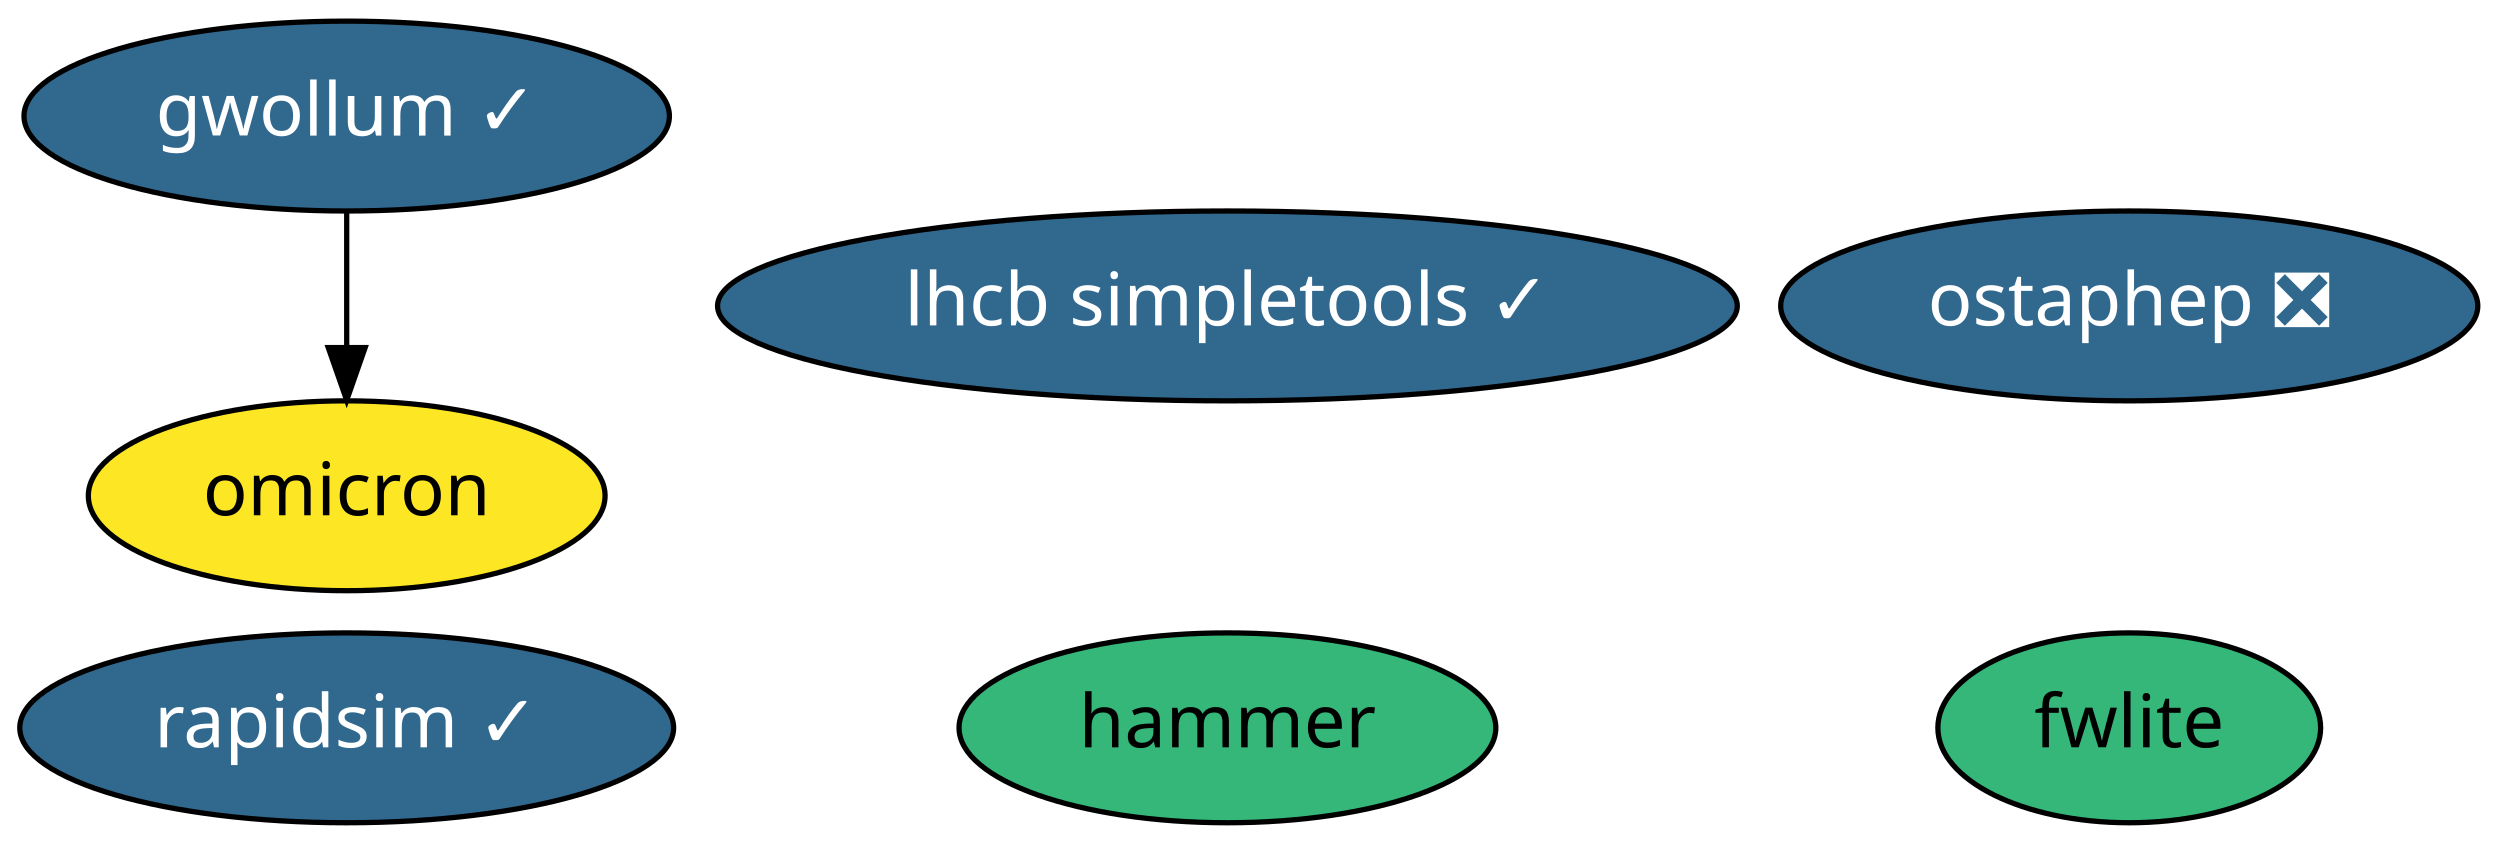
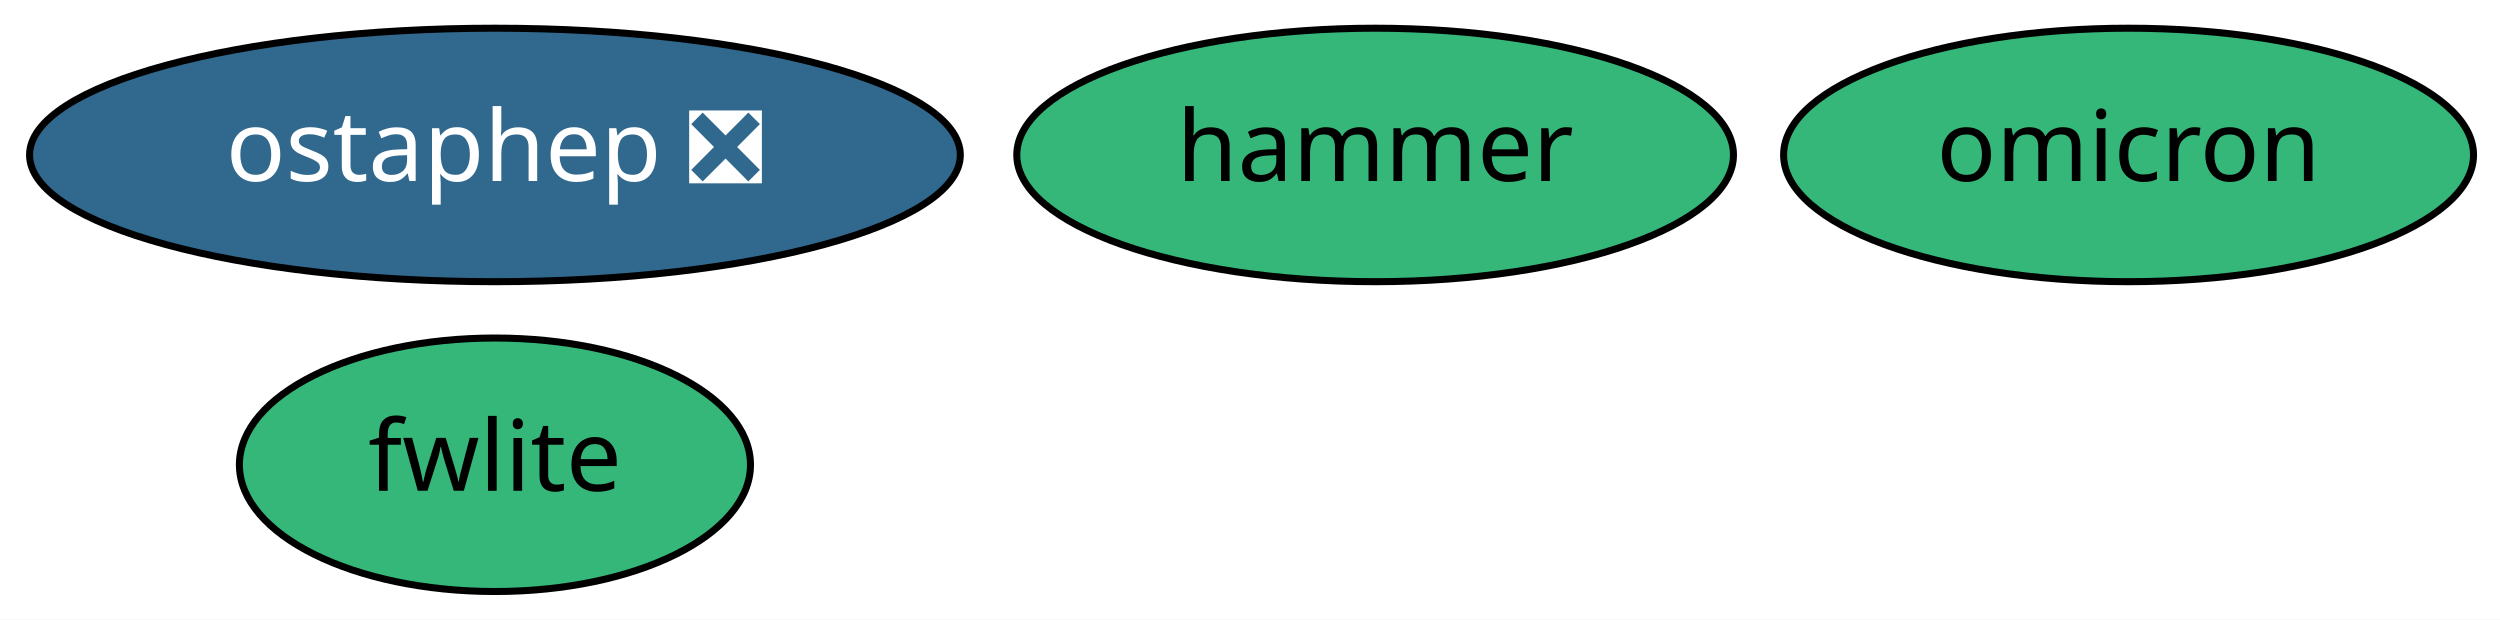
- <svg xmlns="http://www.w3.org/2000/svg" xmlns:xlink="http://www.w3.org/1999/xlink" width="474pt" height="160pt" viewBox="0.00 0.00 474.04 160.00">
-   <g id="graph0" class="graph" transform="scale(1 1) rotate(0) translate(4 156)">
-     <polygon fill="white" stroke="transparent" points="-4,4 -4,-156 470.04,-156 470.04,4 -4,4" />
+ <svg xmlns="http://www.w3.org/2000/svg" xmlns:xlink="http://www.w3.org/1999/xlink" width="355pt" height="88pt" viewBox="0.00 0.00 355.04 88.00">
+   <g id="graph0" class="graph" transform="scale(1 1) rotate(0) translate(4 84)">
+     <polygon fill="white" stroke="transparent" points="-4,4 -4,-84 351.04,-84 351.04,4 -4,4" />
    <g id="node1" class="node">
      <g id="a_node1">
-         <a xlink:href="https://github.com/conda-forge/rapidsim-feedstock/pull/11" xlink:title="rapidsim ✓">
-           <ellipse fill="#31688e" stroke="black" cx="61.74" cy="-18" rx="61.99" ry="18" />
-           <text text-anchor="middle" x="61.74" y="-14.3" font-family="Times-Roman" font-size="14.00" fill="white">rapidsim ✓</text>
+         <a xlink:href="https://github.com/conda-forge/fwlite-feedstock" xlink:title="fwlite">
+           <ellipse fill="#35b779" stroke="black" cx="66.29" cy="-18" rx="36.29" ry="18" />
+           <text text-anchor="middle" x="66.29" y="-14.3" font-family="Times-Roman" font-size="14.00">fwlite</text>
        </a>
      </g>
    </g>
    <g id="node2" class="node">
      <g id="a_node2">
-         <a xlink:href="https://github.com/conda-forge/fwlite-feedstock" xlink:title="fwlite">
-           <ellipse fill="#35b779" stroke="black" cx="399.74" cy="-18" rx="36.29" ry="18" />
-           <text text-anchor="middle" x="399.74" y="-14.3" font-family="Times-Roman" font-size="14.00">fwlite</text>
+         <a xlink:href="https://github.com/conda-forge/ostaphep-feedstock/pull/36" xlink:title="ostaphep ❎">
+           <ellipse fill="#31688e" stroke="black" cx="66.29" cy="-62" rx="66.09" ry="18" />
+           <text text-anchor="middle" x="66.29" y="-58.3" font-family="Times-Roman" font-size="14.00" fill="white">ostaphep ❎</text>
        </a>
      </g>
    </g>
    <g id="node3" class="node">
      <g id="a_node3">
-         <a xlink:href="https://github.com/conda-forge/ostaphep-feedstock/pull/36" xlink:title="ostaphep ❎">
-           <ellipse fill="#31688e" stroke="black" cx="399.74" cy="-98" rx="66.09" ry="18" />
-           <text text-anchor="middle" x="399.74" y="-94.3" font-family="Times-Roman" font-size="14.00" fill="white">ostaphep ❎</text>
+         <a xlink:href="https://github.com/conda-forge/omicron-feedstock" xlink:title="omicron">
+           <ellipse fill="#35b779" stroke="black" cx="298.29" cy="-62" rx="48.99" ry="18" />
+           <text text-anchor="middle" x="298.29" y="-58.3" font-family="Times-Roman" font-size="14.00">omicron</text>
        </a>
      </g>
    </g>
    <g id="node4" class="node">
      <g id="a_node4">
-         <a xlink:href="https://github.com/conda-forge/lhcb-simpletools-feedstock/pull/14" xlink:title="lhcb simpletools ✓">
-           <ellipse fill="#31688e" stroke="black" cx="228.74" cy="-98" rx="96.68" ry="18" />
-           <text text-anchor="middle" x="228.74" y="-94.3" font-family="Times-Roman" font-size="14.00" fill="white">lhcb simpletools ✓</text>
-         </a>
-       </g>
-     </g>
-     <g id="node5" class="node">
-       <g id="a_node5">
-         <a xlink:href="https://github.com/conda-forge/gwollum-feedstock/pull/13" xlink:title="gwollum ✓">
-           <ellipse fill="#31688e" stroke="black" cx="61.74" cy="-134" rx="61.19" ry="18" />
-           <text text-anchor="middle" x="61.74" y="-130.3" font-family="Times-Roman" font-size="14.00" fill="white">gwollum ✓</text>
-         </a>
-       </g>
-     </g>
-     <g id="node6" class="node">
-       <g id="a_node6">
-         <a xlink:href="https://github.com/conda-forge/omicron-feedstock" xlink:title="omicron">
-           <ellipse fill="#fde725" stroke="black" cx="61.74" cy="-62" rx="48.99" ry="18" />
-           <text text-anchor="middle" x="61.74" y="-58.3" font-family="Times-Roman" font-size="14.00">omicron</text>
-         </a>
-       </g>
-     </g>
-     <g id="edge1" class="edge">
-       <path fill="none" stroke="black" d="M61.74,-115.7C61.74,-107.98 61.74,-98.71 61.74,-90.11" />
-       <polygon fill="black" stroke="black" points="65.24,-90.1 61.74,-80.1 58.24,-90.1 65.24,-90.1" />
-     </g>
-     <g id="node7" class="node">
-       <g id="a_node7">
        <a xlink:href="https://github.com/conda-forge/hammer-feedstock" xlink:title="hammer">
-           <ellipse fill="#35b779" stroke="black" cx="228.74" cy="-18" rx="50.89" ry="18" />
-           <text text-anchor="middle" x="228.74" y="-14.3" font-family="Times-Roman" font-size="14.00">hammer</text>
+           <ellipse fill="#35b779" stroke="black" cx="191.29" cy="-62" rx="50.89" ry="18" />
+           <text text-anchor="middle" x="191.29" y="-58.3" font-family="Times-Roman" font-size="14.00">hammer</text>
        </a>
      </g>
    </g>
  </g>
</svg>
